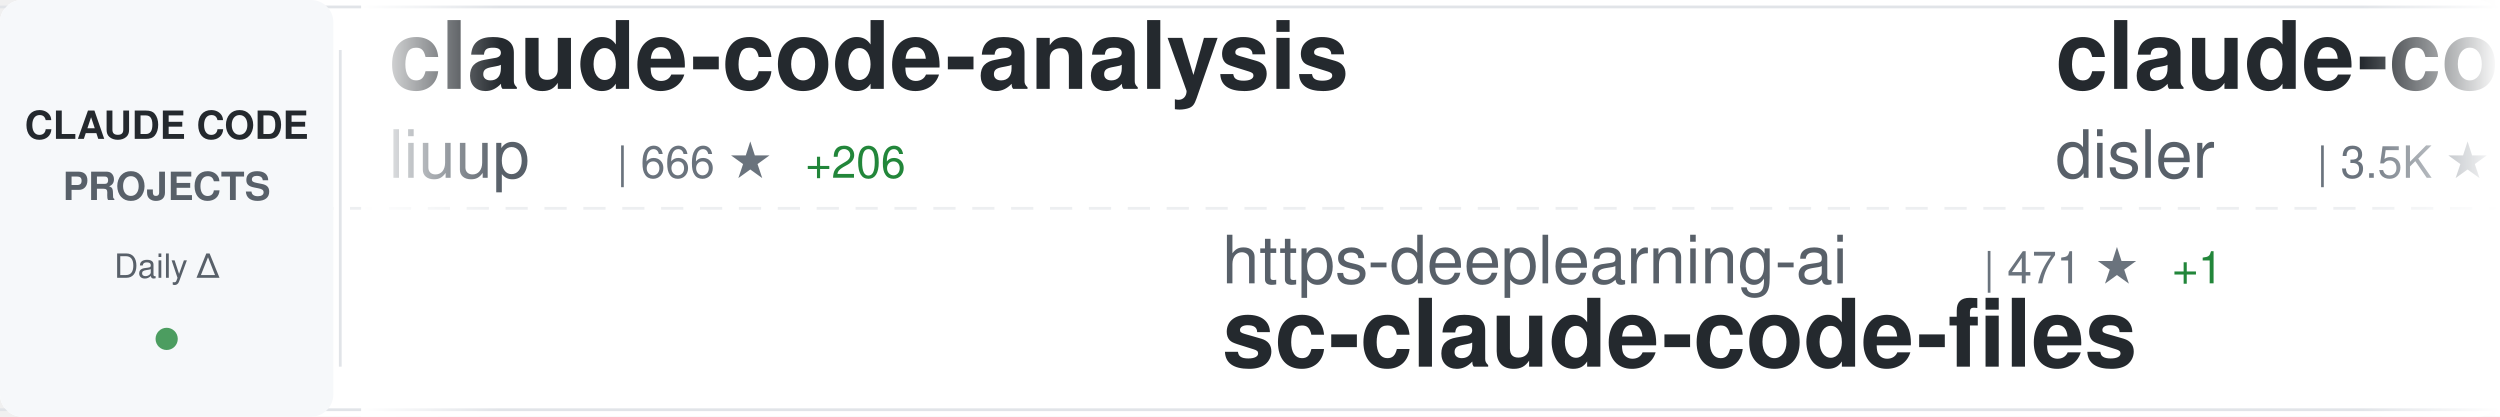
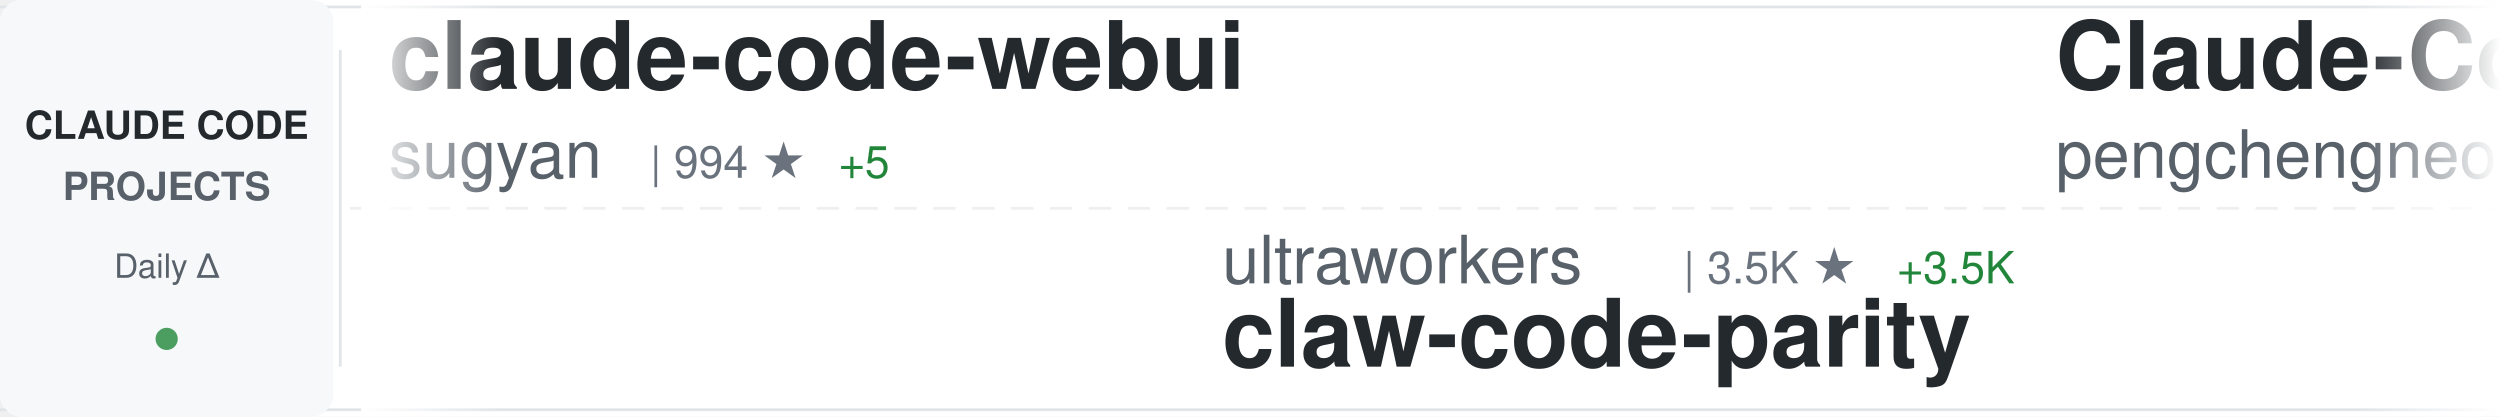
<svg xmlns="http://www.w3.org/2000/svg" width="900" height="150">
  <defs>
    <linearGradient id="awesomeLeftFade" x1="0%" y1="0%" x2="100%" y2="0%">
      <stop offset="0%" style="stop-color:#ffffff;stop-opacity:1" />
      <stop offset="100%" style="stop-color:#ffffff;stop-opacity:0" />
    </linearGradient>
    <linearGradient id="awesomeRightFade" x1="0%" y1="0%" x2="100%" y2="0%">
      <stop offset="0%" style="stop-color:#ffffff;stop-opacity:0" />
      <stop offset="100%" style="stop-color:#ffffff;stop-opacity:1" />
    </linearGradient>
  </defs>
  <rect width="900" height="150" fill="#ffffff" rx="8" />
  <rect x="0" y="2" width="900" height="1" fill="#e1e4e8" />
  <rect x="0" y="147" width="900" height="1" fill="#e1e4e8" />
  <line x1="0" y1="75" x2="900" y2="75" stroke="#e1e4e8" stroke-width="1" stroke-dasharray="8 6" opacity="0.6" />
  <rect x="0" y="0" width="120" height="150" fill="#f6f8fa" rx="8" />
  <text x="60" y="50" font-family="-apple-system, BlinkMacSystemFont, 'Segoe UI', Helvetica, Arial, sans-serif" font-size="14" font-weight="600" fill="#24292e" text-anchor="middle">CLAUDE CODE</text>
  <text x="60" y="72" font-family="-apple-system, BlinkMacSystemFont, 'Segoe UI', Helvetica, Arial, sans-serif" font-size="14" font-weight="600" fill="#586069" text-anchor="middle">PROJECTS</text>
  <text x="60" y="100" font-family="-apple-system, BlinkMacSystemFont, 'Segoe UI', Helvetica, Arial, sans-serif" font-size="12" font-weight="500" fill="#586069" text-anchor="middle">Daily Δ</text>
  <circle cx="60" cy="122" r="4" fill="#22863a" opacity="0.8" />
  <rect x="122" y="18" width="1" height="114" fill="#e1e4e8" />
  <clipPath id="awesomeTickerClip">
    <rect x="130" y="0" width="770" height="150" />
  </clipPath>
  <g clip-path="url(#awesomeTickerClip)">
    <g id="awesomeTickerItems">
      <animateTransform attributeName="transform" attributeType="XML" type="translate" from="0 0" to="-3000 0" dur="54s" repeatCount="indefinite" />
      <g transform="translate(0, 0)">
-         <text x="140" y="32" font-family="-apple-system, BlinkMacSystemFont, 'Segoe UI', Helvetica, Arial, sans-serif" font-size="34" font-weight="600" fill="#24292e">claude-code-analysis</text>
-         <text x="140" y="64" font-family="-apple-system, BlinkMacSystemFont, 'Segoe UI', Helvetica, Arial, sans-serif" font-size="24" font-weight="400" fill="#586069">liuup</text>
-         <text x="222" y="64" font-family="-apple-system, BlinkMacSystemFont, 'Segoe UI', Helvetica, Arial, sans-serif" font-size="16" font-weight="500" fill="#6a737d">| 666 ★</text>
-         <text x="290" y="64" font-family="-apple-system, BlinkMacSystemFont, 'Segoe UI', Helvetica, Arial, sans-serif" font-size="16" font-weight="500" fill="#22863a"> +206</text>
+         <text x="140" y="32" font-family="-apple-system, BlinkMacSystemFont, 'Segoe UI', Helvetica, Arial, sans-serif" font-size="34" font-weight="600" fill="#24292e">claude-code-webui</text>
+         <text x="140" y="64" font-family="-apple-system, BlinkMacSystemFont, 'Segoe UI', Helvetica, Arial, sans-serif" font-size="24" font-weight="400" fill="#586069">sugyan</text>
+         <text x="234" y="64" font-family="-apple-system, BlinkMacSystemFont, 'Segoe UI', Helvetica, Arial, sans-serif" font-size="16" font-weight="500" fill="#6a737d">| 994 ★</text>
+         <text x="302" y="64" font-family="-apple-system, BlinkMacSystemFont, 'Segoe UI', Helvetica, Arial, sans-serif" font-size="16" font-weight="500" fill="#22863a"> +5</text>
      </g>
      <g transform="translate(300, 0)">
-         <text x="140" y="102" font-family="-apple-system, BlinkMacSystemFont, 'Segoe UI', Helvetica, Arial, sans-serif" font-size="24" font-weight="400" fill="#586069">https-deeplearning-ai</text>
-         <text x="414" y="102" font-family="-apple-system, BlinkMacSystemFont, 'Segoe UI', Helvetica, Arial, sans-serif" font-size="16" font-weight="500" fill="#6a737d">| 471 ★</text>
-         <text x="482" y="102" font-family="-apple-system, BlinkMacSystemFont, 'Segoe UI', Helvetica, Arial, sans-serif" font-size="16" font-weight="500" fill="#22863a"> +1</text>
-         <text x="140" y="132" font-family="-apple-system, BlinkMacSystemFont, 'Segoe UI', Helvetica, Arial, sans-serif" font-size="34" font-weight="600" fill="#24292e">sc-claude-code-files</text>
+         <text x="140" y="102" font-family="-apple-system, BlinkMacSystemFont, 'Segoe UI', Helvetica, Arial, sans-serif" font-size="24" font-weight="400" fill="#586069">ultraworkers</text>
+         <text x="306" y="102" font-family="-apple-system, BlinkMacSystemFont, 'Segoe UI', Helvetica, Arial, sans-serif" font-size="16" font-weight="500" fill="#6a737d">| 3.5K ★</text>
+         <text x="383" y="102" font-family="-apple-system, BlinkMacSystemFont, 'Segoe UI', Helvetica, Arial, sans-serif" font-size="16" font-weight="500" fill="#22863a"> +3.5K</text>
+         <text x="140" y="132" font-family="-apple-system, BlinkMacSystemFont, 'Segoe UI', Helvetica, Arial, sans-serif" font-size="34" font-weight="600" fill="#24292e">claw-code-parity</text>
      </g>
      <g transform="translate(600, 0)">
-         <text x="140" y="32" font-family="-apple-system, BlinkMacSystemFont, 'Segoe UI', Helvetica, Arial, sans-serif" font-size="34" font-weight="600" fill="#24292e">claude-code-hooks-master...</text>
-         <text x="140" y="64" font-family="-apple-system, BlinkMacSystemFont, 'Segoe UI', Helvetica, Arial, sans-serif" font-size="24" font-weight="400" fill="#586069">disler</text>
-         <text x="234" y="64" font-family="-apple-system, BlinkMacSystemFont, 'Segoe UI', Helvetica, Arial, sans-serif" font-size="16" font-weight="500" fill="#6a737d">| 3.5K ★</text>
-         <text x="311" y="64" font-family="-apple-system, BlinkMacSystemFont, 'Segoe UI', Helvetica, Arial, sans-serif" font-size="16" font-weight="500" fill="#22863a"> +7</text>
+         <text x="140" y="32" font-family="-apple-system, BlinkMacSystemFont, 'Segoe UI', Helvetica, Arial, sans-serif" font-size="34" font-weight="600" fill="#24292e">Claude-Code</text>
+         <text x="140" y="64" font-family="-apple-system, BlinkMacSystemFont, 'Segoe UI', Helvetica, Arial, sans-serif" font-size="24" font-weight="400" fill="#586069">pengchengneo</text>
+         <text x="306" y="64" font-family="-apple-system, BlinkMacSystemFont, 'Segoe UI', Helvetica, Arial, sans-serif" font-size="16" font-weight="500" fill="#6a737d">| 881 ★</text>
+         <text x="374" y="64" font-family="-apple-system, BlinkMacSystemFont, 'Segoe UI', Helvetica, Arial, sans-serif" font-size="16" font-weight="500" fill="#22863a"> +66</text>
      </g>
      <g transform="translate(900, 0)">
-         <text x="140" y="102" font-family="-apple-system, BlinkMacSystemFont, 'Segoe UI', Helvetica, Arial, sans-serif" font-size="24" font-weight="400" fill="#586069">diet103</text>
-         <text x="246" y="102" font-family="-apple-system, BlinkMacSystemFont, 'Segoe UI', Helvetica, Arial, sans-serif" font-size="16" font-weight="500" fill="#6a737d">| 9.4K ★</text>
-         <text x="323" y="102" font-family="-apple-system, BlinkMacSystemFont, 'Segoe UI', Helvetica, Arial, sans-serif" font-size="16" font-weight="500" fill="#22863a"> +10</text>
-         <text x="140" y="132" font-family="-apple-system, BlinkMacSystemFont, 'Segoe UI', Helvetica, Arial, sans-serif" font-size="34" font-weight="600" fill="#24292e">claude-code-infrastructu...</text>
+         <text x="140" y="102" font-family="-apple-system, BlinkMacSystemFont, 'Segoe UI', Helvetica, Arial, sans-serif" font-size="24" font-weight="400" fill="#586069">Alishahryar1</text>
+         <text x="306" y="102" font-family="-apple-system, BlinkMacSystemFont, 'Segoe UI', Helvetica, Arial, sans-serif" font-size="16" font-weight="500" fill="#6a737d">| 1.4K ★</text>
+         <text x="383" y="102" font-family="-apple-system, BlinkMacSystemFont, 'Segoe UI', Helvetica, Arial, sans-serif" font-size="16" font-weight="500" fill="#22863a"> +64</text>
+         <text x="140" y="132" font-family="-apple-system, BlinkMacSystemFont, 'Segoe UI', Helvetica, Arial, sans-serif" font-size="34" font-weight="600" fill="#24292e">free-claude-code</text>
      </g>
      <g transform="translate(1200, 0)">
-         <text x="140" y="32" font-family="-apple-system, BlinkMacSystemFont, 'Segoe UI', Helvetica, Arial, sans-serif" font-size="34" font-weight="600" fill="#24292e">ralph-claude-code</text>
-         <text x="140" y="64" font-family="-apple-system, BlinkMacSystemFont, 'Segoe UI', Helvetica, Arial, sans-serif" font-size="24" font-weight="400" fill="#586069">frankbria</text>
-         <text x="270" y="64" font-family="-apple-system, BlinkMacSystemFont, 'Segoe UI', Helvetica, Arial, sans-serif" font-size="16" font-weight="500" fill="#6a737d">| 8.4K ★</text>
-         <text x="347" y="64" font-family="-apple-system, BlinkMacSystemFont, 'Segoe UI', Helvetica, Arial, sans-serif" font-size="16" font-weight="500" fill="#22863a"> +19</text>
+         <text x="140" y="32" font-family="-apple-system, BlinkMacSystemFont, 'Segoe UI', Helvetica, Arial, sans-serif" font-size="34" font-weight="600" fill="#24292e">claude-code-guide</text>
+         <text x="140" y="64" font-family="-apple-system, BlinkMacSystemFont, 'Segoe UI', Helvetica, Arial, sans-serif" font-size="24" font-weight="400" fill="#586069">zebbern</text>
+         <text x="246" y="64" font-family="-apple-system, BlinkMacSystemFont, 'Segoe UI', Helvetica, Arial, sans-serif" font-size="16" font-weight="500" fill="#6a737d">| 3.8K ★</text>
+         <text x="323" y="64" font-family="-apple-system, BlinkMacSystemFont, 'Segoe UI', Helvetica, Arial, sans-serif" font-size="16" font-weight="500" fill="#22863a"> +12</text>
      </g>
      <g transform="translate(1500, 0)">
-         <text x="140" y="102" font-family="-apple-system, BlinkMacSystemFont, 'Segoe UI', Helvetica, Arial, sans-serif" font-size="24" font-weight="400" fill="#586069">rohitg00</text>
-         <text x="258" y="102" font-family="-apple-system, BlinkMacSystemFont, 'Segoe UI', Helvetica, Arial, sans-serif" font-size="16" font-weight="500" fill="#6a737d">| 1.0K ★</text>
-         <text x="335" y="102" font-family="-apple-system, BlinkMacSystemFont, 'Segoe UI', Helvetica, Arial, sans-serif" font-size="16" font-weight="500" fill="#22863a"> +26</text>
-         <text x="140" y="132" font-family="-apple-system, BlinkMacSystemFont, 'Segoe UI', Helvetica, Arial, sans-serif" font-size="34" font-weight="600" fill="#24292e">awesome-claude-code-tool...</text>
+         <text x="140" y="102" font-family="-apple-system, BlinkMacSystemFont, 'Segoe UI', Helvetica, Arial, sans-serif" font-size="24" font-weight="400" fill="#586069">affaan-m</text>
+         <text x="258" y="102" font-family="-apple-system, BlinkMacSystemFont, 'Segoe UI', Helvetica, Arial, sans-serif" font-size="16" font-weight="500" fill="#6a737d">| 134.3K ★</text>
+         <text x="353" y="102" font-family="-apple-system, BlinkMacSystemFont, 'Segoe UI', Helvetica, Arial, sans-serif" font-size="16" font-weight="500" fill="#22863a"> +2.4K</text>
+         <text x="140" y="132" font-family="-apple-system, BlinkMacSystemFont, 'Segoe UI', Helvetica, Arial, sans-serif" font-size="34" font-weight="600" fill="#24292e">everything-claude-code</text>
      </g>
      <g transform="translate(1800, 0)">
        <text x="140" y="32" font-family="-apple-system, BlinkMacSystemFont, 'Segoe UI', Helvetica, Arial, sans-serif" font-size="34" font-weight="600" fill="#24292e">claude-code</text>
        <text x="140" y="64" font-family="-apple-system, BlinkMacSystemFont, 'Segoe UI', Helvetica, Arial, sans-serif" font-size="24" font-weight="400" fill="#586069">mehmoodosman</text>
-         <text x="306" y="64" font-family="-apple-system, BlinkMacSystemFont, 'Segoe UI', Helvetica, Arial, sans-serif" font-size="16" font-weight="500" fill="#6a737d">| 113 ★</text>
-         <text x="374" y="64" font-family="-apple-system, BlinkMacSystemFont, 'Segoe UI', Helvetica, Arial, sans-serif" font-size="16" font-weight="500" fill="#22863a"> +15</text>
+         <text x="306" y="64" font-family="-apple-system, BlinkMacSystemFont, 'Segoe UI', Helvetica, Arial, sans-serif" font-size="16" font-weight="500" fill="#6a737d">| 116 ★</text>
+         <text x="374" y="64" font-family="-apple-system, BlinkMacSystemFont, 'Segoe UI', Helvetica, Arial, sans-serif" font-size="16" font-weight="500" fill="#22863a"> +16</text>
      </g>
      <g transform="translate(2100, 0)">
-         <text x="140" y="102" font-family="-apple-system, BlinkMacSystemFont, 'Segoe UI', Helvetica, Arial, sans-serif" font-size="24" font-weight="400" fill="#586069">sugyan</text>
-         <text x="234" y="102" font-family="-apple-system, BlinkMacSystemFont, 'Segoe UI', Helvetica, Arial, sans-serif" font-size="16" font-weight="500" fill="#6a737d">| 993 ★</text>
-         <text x="302" y="102" font-family="-apple-system, BlinkMacSystemFont, 'Segoe UI', Helvetica, Arial, sans-serif" font-size="16" font-weight="500" fill="#22863a"> +5</text>
-         <text x="140" y="132" font-family="-apple-system, BlinkMacSystemFont, 'Segoe UI', Helvetica, Arial, sans-serif" font-size="34" font-weight="600" fill="#24292e">claude-code-webui</text>
+         <text x="140" y="102" font-family="-apple-system, BlinkMacSystemFont, 'Segoe UI', Helvetica, Arial, sans-serif" font-size="24" font-weight="400" fill="#586069">yasasbanukaofficial</text>
+         <text x="390" y="102" font-family="-apple-system, BlinkMacSystemFont, 'Segoe UI', Helvetica, Arial, sans-serif" font-size="16" font-weight="500" fill="#6a737d">| 987 ★</text>
+         <text x="458" y="102" font-family="-apple-system, BlinkMacSystemFont, 'Segoe UI', Helvetica, Arial, sans-serif" font-size="16" font-weight="500" fill="#22863a"> +541</text>
+         <text x="140" y="132" font-family="-apple-system, BlinkMacSystemFont, 'Segoe UI', Helvetica, Arial, sans-serif" font-size="34" font-weight="600" fill="#24292e">claude-code</text>
      </g>
      <g transform="translate(2400, 0)">
-         <text x="140" y="32" font-family="-apple-system, BlinkMacSystemFont, 'Segoe UI', Helvetica, Arial, sans-serif" font-size="34" font-weight="600" fill="#24292e">claude-code-source-code-...</text>
-         <text x="140" y="64" font-family="-apple-system, BlinkMacSystemFont, 'Segoe UI', Helvetica, Arial, sans-serif" font-size="24" font-weight="400" fill="#586069">ghuntley</text>
-         <text x="258" y="64" font-family="-apple-system, BlinkMacSystemFont, 'Segoe UI', Helvetica, Arial, sans-serif" font-size="16" font-weight="500" fill="#6a737d">| 962 ★</text>
-         <text x="326" y="64" font-family="-apple-system, BlinkMacSystemFont, 'Segoe UI', Helvetica, Arial, sans-serif" font-size="16" font-weight="500" fill="#22863a"> +10</text>
+         <text x="140" y="32" font-family="-apple-system, BlinkMacSystemFont, 'Segoe UI', Helvetica, Arial, sans-serif" font-size="34" font-weight="600" fill="#24292e">claude-code</text>
+         <text x="140" y="64" font-family="-apple-system, BlinkMacSystemFont, 'Segoe UI', Helvetica, Arial, sans-serif" font-size="24" font-weight="400" fill="#586069">codeaashu</text>
+         <text x="270" y="64" font-family="-apple-system, BlinkMacSystemFont, 'Segoe UI', Helvetica, Arial, sans-serif" font-size="16" font-weight="500" fill="#6a737d">| 1.1K ★</text>
+         <text x="347" y="64" font-family="-apple-system, BlinkMacSystemFont, 'Segoe UI', Helvetica, Arial, sans-serif" font-size="16" font-weight="500" fill="#22863a"> +292</text>
      </g>
      <g transform="translate(2700, 0)">
-         <text x="140" y="102" font-family="-apple-system, BlinkMacSystemFont, 'Segoe UI', Helvetica, Arial, sans-serif" font-size="24" font-weight="400" fill="#586069">zebbern</text>
-         <text x="246" y="102" font-family="-apple-system, BlinkMacSystemFont, 'Segoe UI', Helvetica, Arial, sans-serif" font-size="16" font-weight="500" fill="#6a737d">| 3.8K ★</text>
-         <text x="323" y="102" font-family="-apple-system, BlinkMacSystemFont, 'Segoe UI', Helvetica, Arial, sans-serif" font-size="16" font-weight="500" fill="#22863a"> +13</text>
-         <text x="140" y="132" font-family="-apple-system, BlinkMacSystemFont, 'Segoe UI', Helvetica, Arial, sans-serif" font-size="34" font-weight="600" fill="#24292e">claude-code-guide</text>
+         <text x="140" y="102" font-family="-apple-system, BlinkMacSystemFont, 'Segoe UI', Helvetica, Arial, sans-serif" font-size="24" font-weight="400" fill="#586069">zstmfhy</text>
+         <text x="246" y="102" font-family="-apple-system, BlinkMacSystemFont, 'Segoe UI', Helvetica, Arial, sans-serif" font-size="16" font-weight="500" fill="#6a737d">| 176 ★</text>
+         <text x="314" y="102" font-family="-apple-system, BlinkMacSystemFont, 'Segoe UI', Helvetica, Arial, sans-serif" font-size="16" font-weight="500" fill="#22863a"> +9</text>
+         <text x="140" y="132" font-family="-apple-system, BlinkMacSystemFont, 'Segoe UI', Helvetica, Arial, sans-serif" font-size="34" font-weight="600" fill="#24292e">Claude-code</text>
      </g>
      <g transform="translate(3000, 0)">
-         <text x="140" y="32" font-family="-apple-system, BlinkMacSystemFont, 'Segoe UI', Helvetica, Arial, sans-serif" font-size="34" font-weight="600" fill="#24292e">claude-code-analysis</text>
-         <text x="140" y="64" font-family="-apple-system, BlinkMacSystemFont, 'Segoe UI', Helvetica, Arial, sans-serif" font-size="24" font-weight="400" fill="#586069">liuup</text>
-         <text x="222" y="64" font-family="-apple-system, BlinkMacSystemFont, 'Segoe UI', Helvetica, Arial, sans-serif" font-size="16" font-weight="500" fill="#6a737d">| 666 ★</text>
-         <text x="290" y="64" font-family="-apple-system, BlinkMacSystemFont, 'Segoe UI', Helvetica, Arial, sans-serif" font-size="16" font-weight="500" fill="#22863a"> +206</text>
+         <text x="140" y="32" font-family="-apple-system, BlinkMacSystemFont, 'Segoe UI', Helvetica, Arial, sans-serif" font-size="34" font-weight="600" fill="#24292e">claude-code-webui</text>
+         <text x="140" y="64" font-family="-apple-system, BlinkMacSystemFont, 'Segoe UI', Helvetica, Arial, sans-serif" font-size="24" font-weight="400" fill="#586069">sugyan</text>
+         <text x="234" y="64" font-family="-apple-system, BlinkMacSystemFont, 'Segoe UI', Helvetica, Arial, sans-serif" font-size="16" font-weight="500" fill="#6a737d">| 994 ★</text>
+         <text x="302" y="64" font-family="-apple-system, BlinkMacSystemFont, 'Segoe UI', Helvetica, Arial, sans-serif" font-size="16" font-weight="500" fill="#22863a"> +5</text>
      </g>
      <g transform="translate(3300, 0)">
-         <text x="140" y="102" font-family="-apple-system, BlinkMacSystemFont, 'Segoe UI', Helvetica, Arial, sans-serif" font-size="24" font-weight="400" fill="#586069">https-deeplearning-ai</text>
-         <text x="414" y="102" font-family="-apple-system, BlinkMacSystemFont, 'Segoe UI', Helvetica, Arial, sans-serif" font-size="16" font-weight="500" fill="#6a737d">| 471 ★</text>
-         <text x="482" y="102" font-family="-apple-system, BlinkMacSystemFont, 'Segoe UI', Helvetica, Arial, sans-serif" font-size="16" font-weight="500" fill="#22863a"> +1</text>
-         <text x="140" y="132" font-family="-apple-system, BlinkMacSystemFont, 'Segoe UI', Helvetica, Arial, sans-serif" font-size="34" font-weight="600" fill="#24292e">sc-claude-code-files</text>
+         <text x="140" y="102" font-family="-apple-system, BlinkMacSystemFont, 'Segoe UI', Helvetica, Arial, sans-serif" font-size="24" font-weight="400" fill="#586069">ultraworkers</text>
+         <text x="306" y="102" font-family="-apple-system, BlinkMacSystemFont, 'Segoe UI', Helvetica, Arial, sans-serif" font-size="16" font-weight="500" fill="#6a737d">| 3.5K ★</text>
+         <text x="383" y="102" font-family="-apple-system, BlinkMacSystemFont, 'Segoe UI', Helvetica, Arial, sans-serif" font-size="16" font-weight="500" fill="#22863a"> +3.5K</text>
+         <text x="140" y="132" font-family="-apple-system, BlinkMacSystemFont, 'Segoe UI', Helvetica, Arial, sans-serif" font-size="34" font-weight="600" fill="#24292e">claw-code-parity</text>
      </g>
      <g transform="translate(3600, 0)">
-         <text x="140" y="32" font-family="-apple-system, BlinkMacSystemFont, 'Segoe UI', Helvetica, Arial, sans-serif" font-size="34" font-weight="600" fill="#24292e">claude-code-hooks-master...</text>
-         <text x="140" y="64" font-family="-apple-system, BlinkMacSystemFont, 'Segoe UI', Helvetica, Arial, sans-serif" font-size="24" font-weight="400" fill="#586069">disler</text>
-         <text x="234" y="64" font-family="-apple-system, BlinkMacSystemFont, 'Segoe UI', Helvetica, Arial, sans-serif" font-size="16" font-weight="500" fill="#6a737d">| 3.5K ★</text>
-         <text x="311" y="64" font-family="-apple-system, BlinkMacSystemFont, 'Segoe UI', Helvetica, Arial, sans-serif" font-size="16" font-weight="500" fill="#22863a"> +7</text>
+         <text x="140" y="32" font-family="-apple-system, BlinkMacSystemFont, 'Segoe UI', Helvetica, Arial, sans-serif" font-size="34" font-weight="600" fill="#24292e">Claude-Code</text>
+         <text x="140" y="64" font-family="-apple-system, BlinkMacSystemFont, 'Segoe UI', Helvetica, Arial, sans-serif" font-size="24" font-weight="400" fill="#586069">pengchengneo</text>
+         <text x="306" y="64" font-family="-apple-system, BlinkMacSystemFont, 'Segoe UI', Helvetica, Arial, sans-serif" font-size="16" font-weight="500" fill="#6a737d">| 881 ★</text>
+         <text x="374" y="64" font-family="-apple-system, BlinkMacSystemFont, 'Segoe UI', Helvetica, Arial, sans-serif" font-size="16" font-weight="500" fill="#22863a"> +66</text>
      </g>
      <g transform="translate(3900, 0)">
-         <text x="140" y="102" font-family="-apple-system, BlinkMacSystemFont, 'Segoe UI', Helvetica, Arial, sans-serif" font-size="24" font-weight="400" fill="#586069">diet103</text>
-         <text x="246" y="102" font-family="-apple-system, BlinkMacSystemFont, 'Segoe UI', Helvetica, Arial, sans-serif" font-size="16" font-weight="500" fill="#6a737d">| 9.4K ★</text>
-         <text x="323" y="102" font-family="-apple-system, BlinkMacSystemFont, 'Segoe UI', Helvetica, Arial, sans-serif" font-size="16" font-weight="500" fill="#22863a"> +10</text>
-         <text x="140" y="132" font-family="-apple-system, BlinkMacSystemFont, 'Segoe UI', Helvetica, Arial, sans-serif" font-size="34" font-weight="600" fill="#24292e">claude-code-infrastructu...</text>
+         <text x="140" y="102" font-family="-apple-system, BlinkMacSystemFont, 'Segoe UI', Helvetica, Arial, sans-serif" font-size="24" font-weight="400" fill="#586069">Alishahryar1</text>
+         <text x="306" y="102" font-family="-apple-system, BlinkMacSystemFont, 'Segoe UI', Helvetica, Arial, sans-serif" font-size="16" font-weight="500" fill="#6a737d">| 1.4K ★</text>
+         <text x="383" y="102" font-family="-apple-system, BlinkMacSystemFont, 'Segoe UI', Helvetica, Arial, sans-serif" font-size="16" font-weight="500" fill="#22863a"> +64</text>
+         <text x="140" y="132" font-family="-apple-system, BlinkMacSystemFont, 'Segoe UI', Helvetica, Arial, sans-serif" font-size="34" font-weight="600" fill="#24292e">free-claude-code</text>
      </g>
    </g>
  </g>
  <rect x="130" y="0" width="50" height="150" fill="url(#awesomeLeftFade)" />
  <rect x="850" y="0" width="50" height="150" fill="url(#awesomeRightFade)" />
</svg>
